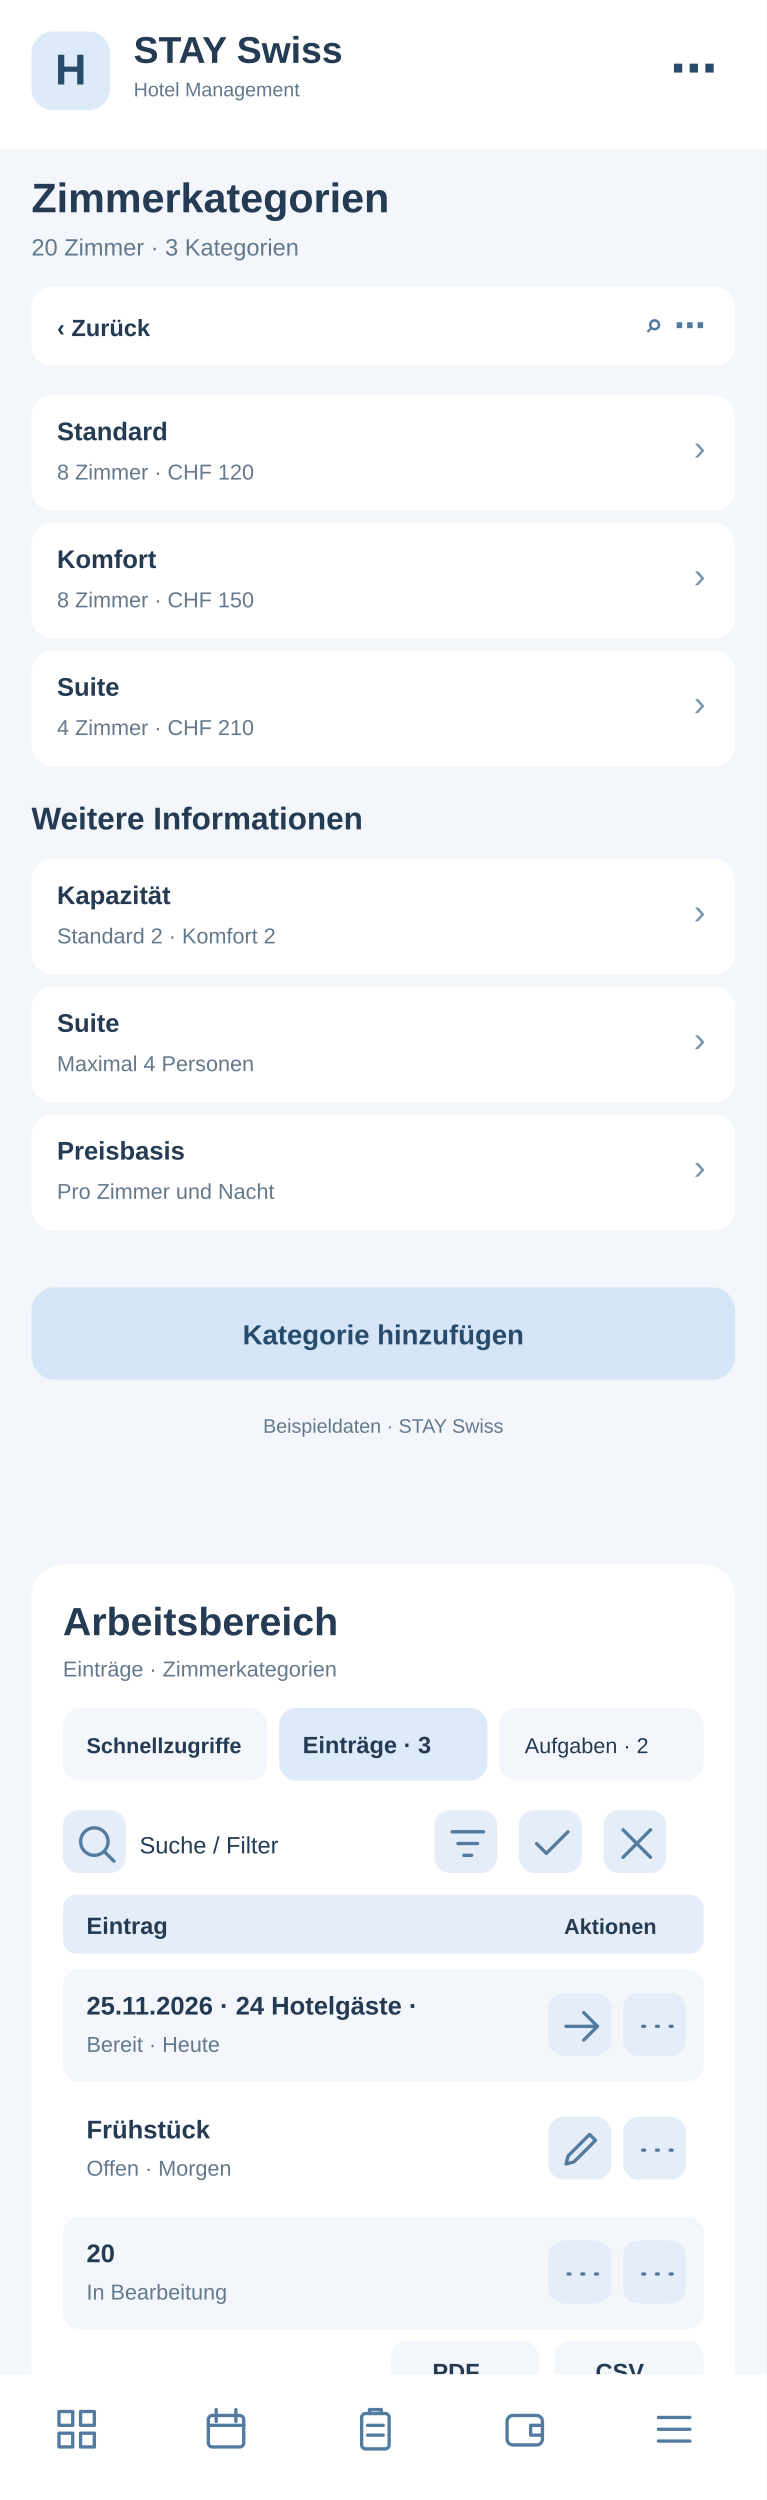
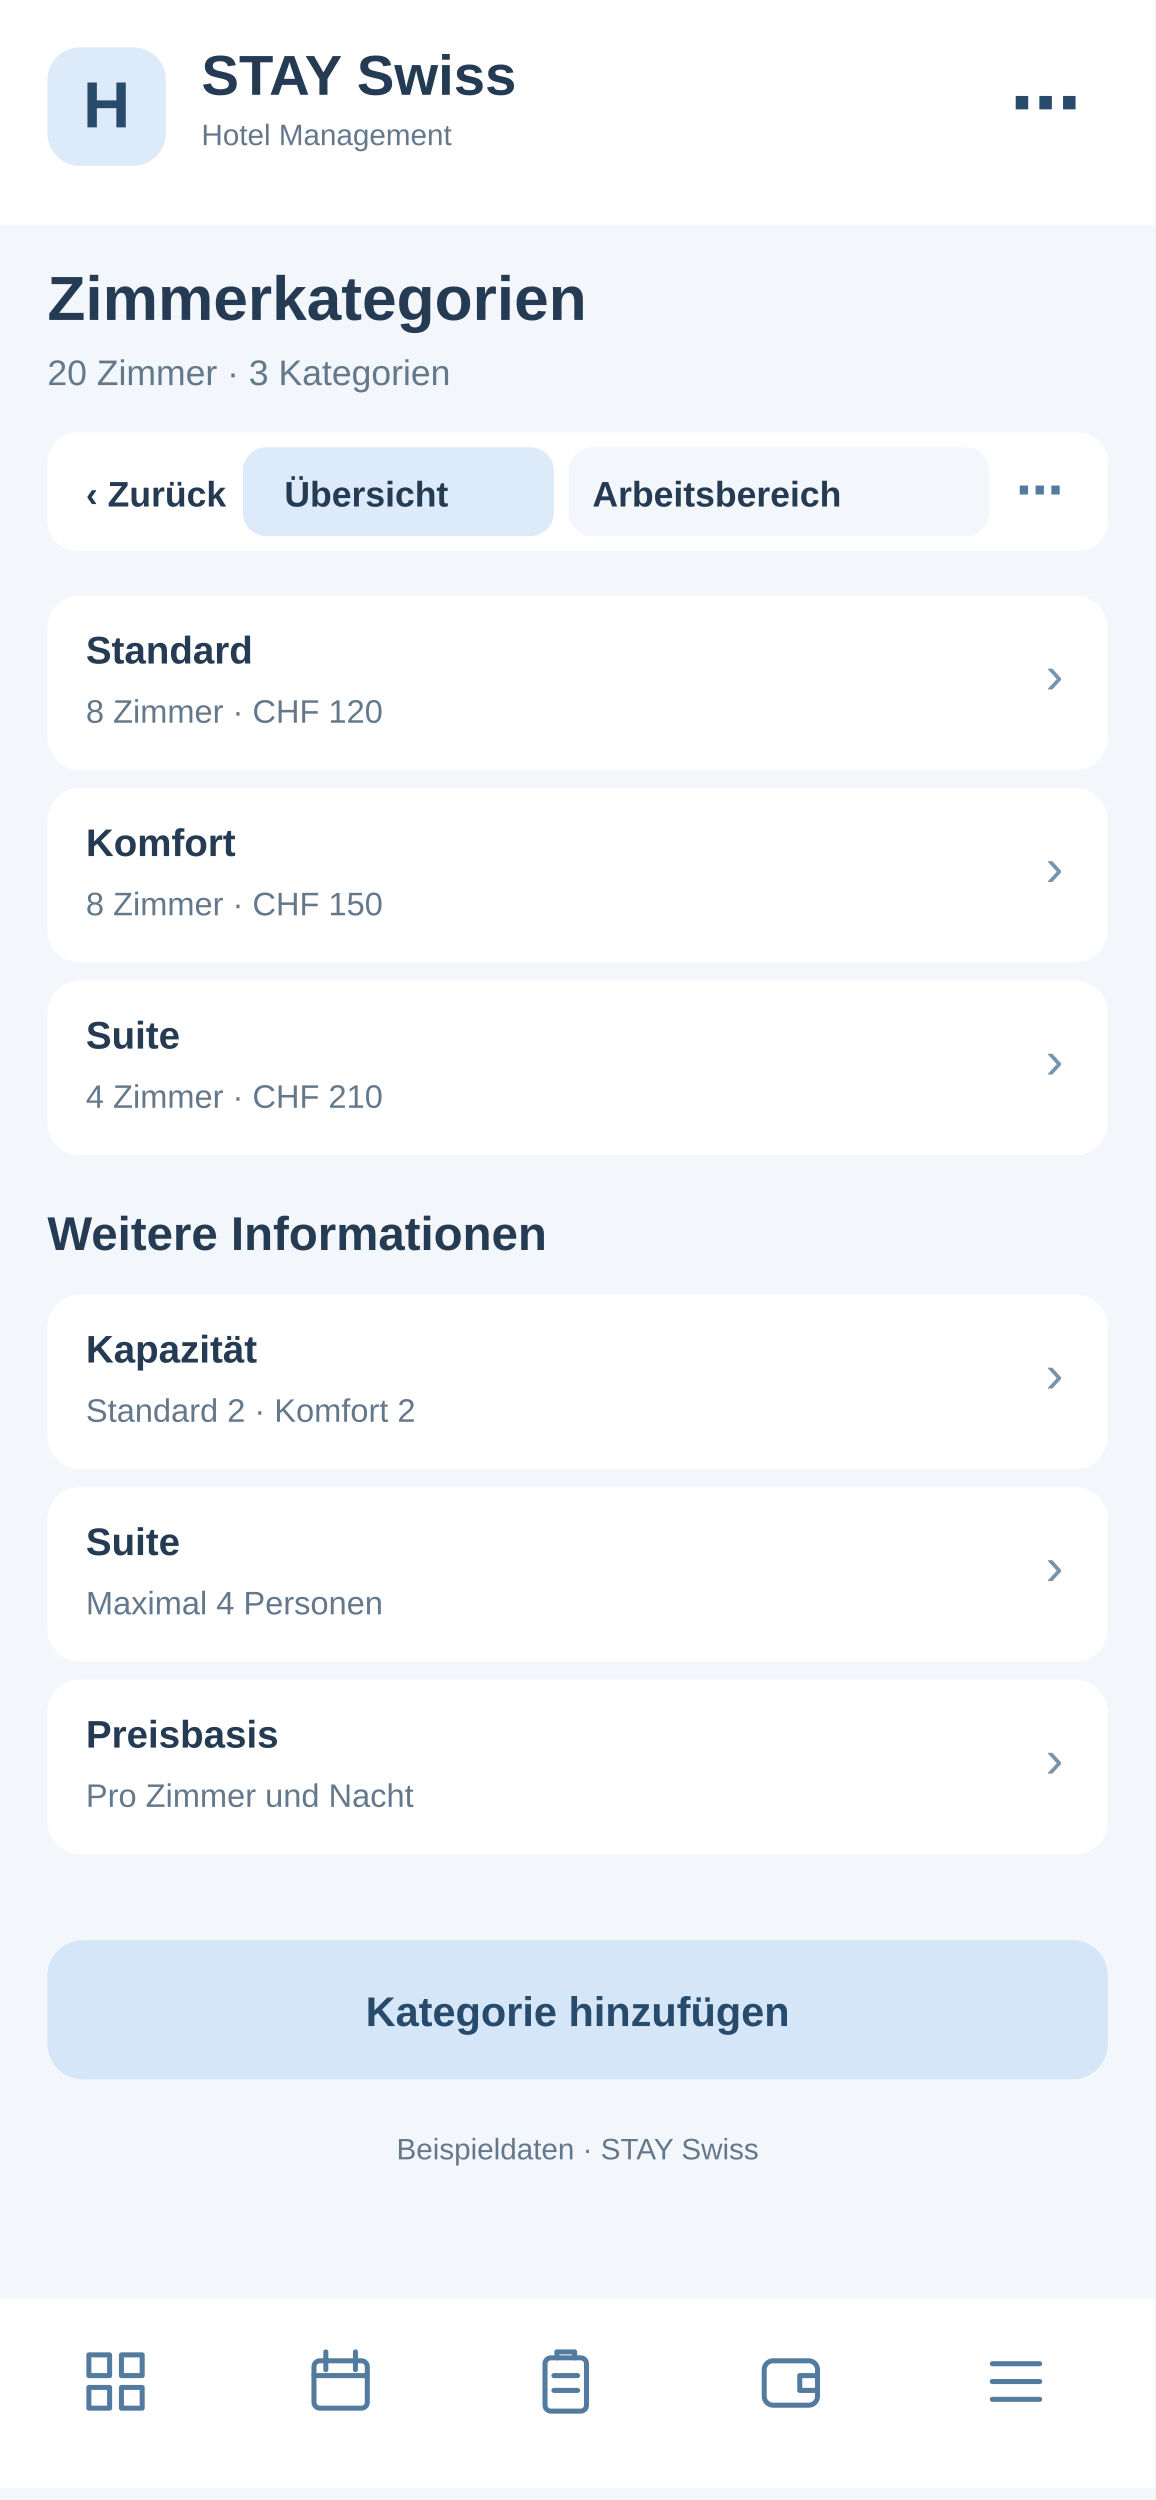
- <svg xmlns="http://www.w3.org/2000/svg" width="390" height="1272" viewBox="0 0 390 1272">
-   <rect x="0" y="0" width="390" height="1272" fill="#f3f6fa" rx="0" />
-   <rect x="0" y="0" width="390" height="76" fill="#fff" rx="0" />
-   <rect x="16" y="16" width="40" height="40" fill="#dceafa" rx="11" />
-   <text x="36" y="43" font-family="Arial,sans-serif" font-size="22" font-weight="700" fill="#284a6b" text-anchor="middle">H</text>
-   <text x="68" y="32" font-family="Arial,sans-serif" font-size="19" font-weight="700" fill="#243b53" text-anchor="start">STAY Swiss</text>
-   <text x="68" y="49" font-family="Arial,sans-serif" font-size="10" font-weight="400" fill="#64788c" text-anchor="start">Hotel Management</text>
-   <text x="365" y="43" font-family="Arial,sans-serif" font-size="24" font-weight="700" fill="#284a6b" text-anchor="end">⋯</text>
-   <text x="16" y="108" font-family="Arial,sans-serif" font-size="21" font-weight="700" fill="#243b53" text-anchor="start">Zimmerkategorien</text>
-   <text x="16" y="130" font-family="Arial,sans-serif" font-size="12" font-weight="400" fill="#64788c" text-anchor="start">20 Zimmer · 3 Kategorien</text>
-   <rect x="16" y="146" width="358" height="40" fill="#fff" rx="10" />
-   <text x="29" y="171" font-family="Arial,sans-serif" font-size="12" font-weight="700" fill="#243b53" text-anchor="start">‹  Zurück</text>
-   <text x="359" y="171" font-family="Arial,sans-serif" font-size="16" font-weight="700" fill="#527b9f" text-anchor="end">⌕   ⋯</text>
-   <rect x="16" y="201" width="358" height="59" fill="#fff" rx="11" />
-   <text x="29" y="224" font-family="Arial,sans-serif" font-size="13" font-weight="700" fill="#243b53" text-anchor="start">Standard</text>
-   <text x="29" y="244" font-family="Arial,sans-serif" font-size="11" font-weight="400" fill="#64788c" text-anchor="start">8 Zimmer · CHF 120</text>
-   <text x="359" y="234" font-family="Arial,sans-serif" font-size="18" font-weight="400" fill="#7894ad" text-anchor="end">›</text>
-   <rect x="16" y="266" width="358" height="59" fill="#fff" rx="11" />
-   <text x="29" y="289" font-family="Arial,sans-serif" font-size="13" font-weight="700" fill="#243b53" text-anchor="start">Komfort</text>
-   <text x="29" y="309" font-family="Arial,sans-serif" font-size="11" font-weight="400" fill="#64788c" text-anchor="start">8 Zimmer · CHF 150</text>
-   <text x="359" y="299" font-family="Arial,sans-serif" font-size="18" font-weight="400" fill="#7894ad" text-anchor="end">›</text>
-   <rect x="16" y="331" width="358" height="59" fill="#fff" rx="11" />
-   <text x="29" y="354" font-family="Arial,sans-serif" font-size="13" font-weight="700" fill="#243b53" text-anchor="start">Suite</text>
-   <text x="29" y="374" font-family="Arial,sans-serif" font-size="11" font-weight="400" fill="#64788c" text-anchor="start">4 Zimmer · CHF 210</text>
-   <text x="359" y="364" font-family="Arial,sans-serif" font-size="18" font-weight="400" fill="#7894ad" text-anchor="end">›</text>
-   <text x="16" y="422" font-family="Arial,sans-serif" font-size="16" font-weight="700" fill="#243b53" text-anchor="start">Weitere Informationen</text>
-   <rect x="16" y="437" width="358" height="59" fill="#fff" rx="11" />
-   <text x="29" y="460" font-family="Arial,sans-serif" font-size="13" font-weight="700" fill="#243b53" text-anchor="start">Kapazität</text>
-   <text x="29" y="480" font-family="Arial,sans-serif" font-size="11" font-weight="400" fill="#64788c" text-anchor="start">Standard 2 · Komfort 2</text>
-   <text x="359" y="470" font-family="Arial,sans-serif" font-size="18" font-weight="400" fill="#7894ad" text-anchor="end">›</text>
-   <rect x="16" y="502" width="358" height="59" fill="#fff" rx="11" />
-   <text x="29" y="525" font-family="Arial,sans-serif" font-size="13" font-weight="700" fill="#243b53" text-anchor="start">Suite</text>
-   <text x="29" y="545" font-family="Arial,sans-serif" font-size="11" font-weight="400" fill="#64788c" text-anchor="start">Maximal 4 Personen</text>
-   <text x="359" y="535" font-family="Arial,sans-serif" font-size="18" font-weight="400" fill="#7894ad" text-anchor="end">›</text>
-   <rect x="16" y="567" width="358" height="59" fill="#fff" rx="11" />
-   <text x="29" y="590" font-family="Arial,sans-serif" font-size="13" font-weight="700" fill="#243b53" text-anchor="start">Preisbasis</text>
-   <text x="29" y="610" font-family="Arial,sans-serif" font-size="11" font-weight="400" fill="#64788c" text-anchor="start">Pro Zimmer und Nacht</text>
-   <text x="359" y="600" font-family="Arial,sans-serif" font-size="18" font-weight="400" fill="#7894ad" text-anchor="end">›</text>
-   <rect x="16" y="655" width="358" height="47" fill="#d4e6f7" rx="12" />
-   <text x="195" y="684" font-family="Arial,sans-serif" font-size="14" font-weight="700" fill="#284a6b" text-anchor="middle">Kategorie hinzufügen</text>
-   <text x="195" y="729" font-family="Arial,sans-serif" font-size="10" font-weight="400" fill="#64788c" text-anchor="middle">Beispieldaten · STAY Swiss</text>
-   <g id="smartphone-arbeitsbereich">
-     <rect x="16" y="796" width="358" height="430" rx="16" fill="#fff" />
-     <text x="32" y="832" font-family="Arial,sans-serif" font-size="20" font-weight="700" fill="#243b53">Arbeitsbereich</text>
-     <text x="32" y="853" font-family="Arial,sans-serif" font-size="11" font-weight="400" fill="#64788c">Einträge · Zimmerkategorien</text>
-     <rect x="32" y="869" width="104" height="37" rx="9" fill="#f3f6fa" />
-     <text x="44" y="892" font-family="Arial,sans-serif" font-size="11" font-weight="700" fill="#243b53">Schnellzugriffe</text>
-     <rect x="142" y="869" width="106" height="37" rx="9" fill="#dceafa" />
-     <text x="154" y="892" font-family="Arial,sans-serif" font-size="12" font-weight="700" fill="#243b53">Einträge · 3</text>
-     <rect x="254" y="869" width="104" height="37" rx="9" fill="#f3f6fa" />
-     <text x="267" y="892" font-family="Arial,sans-serif" font-size="11" font-weight="400" fill="#243b53">Aufgaben · 2</text>
-     <g tabindex="0">
-       <rect x="32" y="921" width="32" height="32" rx="8" fill="#e5eef8" />
-       <g transform="translate(37,926)" fill="none" stroke="#527b9f" stroke-width="1.7" stroke-linecap="round" stroke-linejoin="round">
-         <path d="M11 18a7 7 0 1 1 0-14a7 7 0 0 1 0 14m5-2l5 5" />
-       </g>
-     </g>
-     <text x="71" y="943" font-family="Arial,sans-serif" font-size="12" font-weight="400" fill="#243b53">Suche / Filter</text>
-     <g tabindex="0">
-       <rect x="221" y="921" width="32" height="32" rx="8" fill="#e5eef8" />
-       <g transform="translate(226,926)" fill="none" stroke="#527b9f" stroke-width="1.7" stroke-linecap="round" stroke-linejoin="round">
+ <svg xmlns="http://www.w3.org/2000/svg" width="390" height="844" viewBox="0 0 390 844">
+   <style>#workspace-view{display:none}#workspace-view:target{display:inline}#workspace-view:target~#main-view{display:none}a{cursor:pointer}a:hover rect{stroke:#8fb7d8;stroke-width:1}</style>
+   <g id="workspace-view">
+     <rect x="0" y="0" width="390" height="844" rx="0" fill="#f3f6fa" />
+     <rect x="0" y="0" width="390" height="76" rx="0" fill="#fff" />
+     <rect x="16" y="16" width="40" height="40" rx="11" fill="#dceafa" />
+     <text x="27" y="44" font-family="Arial,sans-serif" font-size="22" font-weight="700" fill="#284a6b">H</text>
+     <text x="68" y="32" font-family="Arial,sans-serif" font-size="19" font-weight="700" fill="#243b53">STAY Swiss</text>
+     <text x="68" y="49" font-family="Arial,sans-serif" font-size="10" font-weight="400" fill="#243b53">Hotel Management</text>
+     <text x="16" y="108" font-family="Arial,sans-serif" font-size="21" font-weight="700" fill="#243b53">Zimmerkategorien</text>
+     <text x="16" y="130" font-family="Arial,sans-serif" font-size="12" font-weight="400" fill="#64788c">Arbeitsbereich · Zimmerkategorien</text>
+     <rect x="16" y="146" width="358" height="40" rx="10" fill="#fff" />
+     <g id="tabs-work">
+       <rect x="78" y="148" width="260" height="36" rx="10" fill="#fff" />
+       <a href="#main-view">
+         <rect x="82" y="151" width="105" height="30" rx="8" fill="#f3f6fa" />
+         <text x="96" y="171" font-family="Arial" font-size="12" font-weight="700" fill="#243b53">Übersicht</text>
+       </a>
+       <a href="#workspace-view">
+         <rect x="192" y="151" width="142" height="30" rx="8" fill="#dceafa" />
+         <text x="200" y="171" font-family="Arial" font-size="12" font-weight="700" fill="#243b53">Arbeitsbereich</text>
+       </a>
+     </g>
+     <rect x="16" y="200" width="358" height="560" rx="16" fill="#fff" />
+     <text x="30" y="231" font-family="Arial,sans-serif" font-size="19" font-weight="700" fill="#243b53">Arbeitsbereich</text>
+     <text x="30" y="249" font-family="Arial,sans-serif" font-size="11" font-weight="400" fill="#64788c">Zimmerkategorien · Schnellaktionen</text>
+     <g tabindex="0">
+       <rect x="30" y="265" width="104" height="62" rx="10" fill="#f3f6fa" />
+       <rect x="40" y="275" width="22" height="22" rx="6" fill="#dceafa" />
+       <path d="M46 284h10m-5-5v10" stroke="#527b9f" stroke-width="1.6" stroke-linecap="round" />
+       <text x="40" y="316" font-family="Arial,sans-serif" font-size="11" font-weight="700" fill="#243b53">5 Anfragen</text>
+     </g>
+     <g tabindex="0">
+       <rect x="140" y="265" width="104" height="62" rx="10" fill="#f3f6fa" />
+       <rect x="150" y="275" width="22" height="22" rx="6" fill="#dceafa" />
+       <path d="M156 284h10m-5-5v10" stroke="#527b9f" stroke-width="1.6" stroke-linecap="round" />
+       <text x="150" y="316" font-family="Arial,sans-serif" font-size="11" font-weight="700" fill="#243b53">2 neue</text>
+     </g>
+     <g tabindex="0">
+       <rect x="250" y="265" width="104" height="62" rx="10" fill="#f3f6fa" />
+       <rect x="260" y="275" width="22" height="22" rx="6" fill="#dceafa" />
+       <path d="M266 284h10m-5-5v10" stroke="#527b9f" stroke-width="1.6" stroke-linecap="round" />
+       <text x="260" y="316" font-family="Arial,sans-serif" font-size="11" font-weight="700" fill="#243b53">1 dringend</text>
+     </g>
+     <rect x="30" y="340" width="100" height="35" rx="8" fill="#f3f6fa" />
+     <text x="38" y="362" font-family="Arial,sans-serif" font-size="11" font-weight="400" fill="#243b53">Schnellzugriff</text>
+     <rect x="137" y="340" width="96" height="35" rx="8" fill="#dceafa" />
+     <text x="145" y="362" font-family="Arial,sans-serif" font-size="11" font-weight="700" fill="#243b53">Einträge · 3</text>
+     <rect x="240" y="340" width="96" height="35" rx="8" fill="#f3f6fa" />
+     <text x="248" y="362" font-family="Arial,sans-serif" font-size="11" font-weight="400" fill="#243b53">Aufgaben · 2</text>
+     <g tabindex="0">
+       <rect x="334" y="341" width="31" height="30" rx="7" fill="#e5eef8" />
+       <g transform="translate(339,346)" fill="none" stroke="#527b9f" stroke-width="1.8" stroke-linecap="round" stroke-linejoin="round">
+         <path d="M5 5l14 14m0-14L5 19" />
+       </g>
+     </g>
+     <rect x="30" y="389" width="200" height="36" rx="8" fill="#f3f6fa" />
+     <text x="42" y="411" font-family="Arial,sans-serif" font-size="12" font-weight="400" fill="#64788c">Suche nach Eintrag …</text>
+     <g tabindex="0">
+       <rect x="239" y="392" width="31" height="30" rx="7" fill="#e5eef8" />
+       <g transform="translate(244,397)" fill="none" stroke="#527b9f" stroke-width="1.8" stroke-linecap="round" stroke-linejoin="round">
        <path d="M4 6h16M7 12h10M10 18h4" />
      </g>
    </g>
    <g tabindex="0">
-       <rect x="264" y="921" width="32" height="32" rx="8" fill="#e5eef8" />
-       <g transform="translate(269,926)" fill="none" stroke="#527b9f" stroke-width="1.7" stroke-linecap="round" stroke-linejoin="round">
-         <path d="M4 12l5 5L20 6" />
-       </g>
-     </g>
-     <g tabindex="0">
-       <rect x="307" y="921" width="32" height="32" rx="8" fill="#e5eef8" />
-       <g transform="translate(312,926)" fill="none" stroke="#527b9f" stroke-width="1.7" stroke-linecap="round" stroke-linejoin="round">
-         <path d="M5 5l14 14M19 5L5 19" />
-       </g>
-     </g>
-     <rect x="32" y="964" width="326" height="30" rx="7" fill="#e5eef8" />
-     <text x="44" y="984" font-family="Arial,sans-serif" font-size="12" font-weight="700" fill="#243b53">Eintrag</text>
-     <text x="287" y="984" font-family="Arial,sans-serif" font-size="11" font-weight="700" fill="#243b53">Aktionen</text>
-     <rect x="32" y="1002" width="326" height="57" rx="8" fill="#f3f6fa" />
-     <text x="44" y="1025" font-family="Arial,sans-serif" font-size="13" font-weight="700" fill="#243b53">25.11.2026 · 24 Hotelgäste · </text>
-     <text x="44" y="1044" font-family="Arial,sans-serif" font-size="11" font-weight="400" fill="#64788c">Bereit · Heute</text>
-     <g tabindex="0">
-       <rect x="279" y="1014" width="32" height="32" rx="8" fill="#e5eef8" />
-       <g transform="translate(284,1019)" fill="none" stroke="#527b9f" stroke-width="1.7" stroke-linecap="round" stroke-linejoin="round">
+       <rect x="279" y="392" width="31" height="30" rx="7" fill="#e5eef8" />
+       <g transform="translate(284,397)" fill="none" stroke="#527b9f" stroke-width="1.8" stroke-linecap="round" stroke-linejoin="round">
+         <path d="M12 4v16M4 12h16" />
+       </g>
+     </g>
+     <g tabindex="0">
+       <rect x="319" y="392" width="31" height="30" rx="7" fill="#e5eef8" />
+       <g transform="translate(324,397)" fill="none" stroke="#527b9f" stroke-width="1.8" stroke-linecap="round" stroke-linejoin="round">
+         <path d="M5 12h2m5 0h2m5 0h2" />
+       </g>
+     </g>
+     <rect x="30" y="438" width="330" height="30" rx="7" fill="#e5eef8" />
+     <text x="42" y="458" font-family="Arial,sans-serif" font-size="12" font-weight="700" fill="#243b53">Eintrag</text>
+     <text x="272" y="458" font-family="Arial,sans-serif" font-size="11" font-weight="700" fill="#243b53">Aktionen</text>
+     <rect x="30" y="476" width="330" height="59" rx="8" fill="#f3f6fa" />
+     <text x="42" y="498" font-family="Arial,sans-serif" font-size="13" font-weight="700" fill="#243b53">Zimmer 101</text>
+     <text x="42" y="518" font-family="Arial,sans-serif" font-size="11" font-weight="400" fill="#64788c">Standard · Frei</text>
+     <g tabindex="0">
+       <rect x="284" y="490" width="31" height="30" rx="7" fill="#e5eef8" />
+       <g transform="translate(289,495)" fill="none" stroke="#527b9f" stroke-width="1.8" stroke-linecap="round" stroke-linejoin="round">
        <path d="M4 12h16m-7-7l7 7-7 7" />
      </g>
    </g>
    <g tabindex="0">
-       <rect x="317" y="1014" width="32" height="32" rx="8" fill="#e5eef8" />
-       <g transform="translate(322,1019)" fill="none" stroke="#527b9f" stroke-width="1.7" stroke-linecap="round" stroke-linejoin="round">
-         <path d="M5 12h1m6 0h1m6 0h1" />
-       </g>
-     </g>
-     <rect x="32" y="1065" width="326" height="57" rx="8" fill="#fff" />
-     <text x="44" y="1088" font-family="Arial,sans-serif" font-size="13" font-weight="700" fill="#243b53">Frühstück</text>
-     <text x="44" y="1107" font-family="Arial,sans-serif" font-size="11" font-weight="400" fill="#64788c">Offen · Morgen</text>
-     <g tabindex="0">
-       <rect x="279" y="1077" width="32" height="32" rx="8" fill="#e5eef8" />
-       <g transform="translate(284,1082)" fill="none" stroke="#527b9f" stroke-width="1.7" stroke-linecap="round" stroke-linejoin="round">
-         <path d="M4 19l4-1 11-11-3-3L5 15z" />
-       </g>
-     </g>
-     <g tabindex="0">
-       <rect x="317" y="1077" width="32" height="32" rx="8" fill="#e5eef8" />
-       <g transform="translate(322,1082)" fill="none" stroke="#527b9f" stroke-width="1.7" stroke-linecap="round" stroke-linejoin="round">
-         <path d="M5 12h1m6 0h1m6 0h1" />
-       </g>
-     </g>
-     <rect x="32" y="1128" width="326" height="57" rx="8" fill="#f3f6fa" />
-     <text x="44" y="1151" font-family="Arial,sans-serif" font-size="13" font-weight="700" fill="#243b53">20</text>
-     <text x="44" y="1170" font-family="Arial,sans-serif" font-size="11" font-weight="400" fill="#64788c">In Bearbeitung</text>
-     <g tabindex="0">
-       <rect x="279" y="1140" width="32" height="32" rx="8" fill="#e5eef8" />
-       <g transform="translate(284,1145)" fill="none" stroke="#527b9f" stroke-width="1.7" stroke-linecap="round" stroke-linejoin="round">
-         <path d="M5 12h1m6 0h1m6 0h1" />
-       </g>
-     </g>
-     <g tabindex="0">
-       <rect x="317" y="1140" width="32" height="32" rx="8" fill="#e5eef8" />
-       <g transform="translate(322,1145)" fill="none" stroke="#527b9f" stroke-width="1.7" stroke-linecap="round" stroke-linejoin="round">
-         <path d="M5 12h1m6 0h1m6 0h1" />
-       </g>
-     </g>
-     <text x="32" y="1218" font-family="Arial,sans-serif" font-size="11" font-weight="400" fill="#64788c">3 Einträge · Seite 1</text>
-     <rect x="199" y="1191" width="75" height="31" rx="8" fill="#f3f6fa" />
-     <text x="220" y="1211" font-family="Arial,sans-serif" font-size="12" font-weight="700" fill="#243b53">PDF</text>
-     <rect x="282" y="1191" width="76" height="31" rx="8" fill="#f3f6fa" />
-     <text x="303" y="1211" font-family="Arial,sans-serif" font-size="12" font-weight="700" fill="#243b53">CSV</text>
+       <rect x="322" y="490" width="31" height="30" rx="7" fill="#e5eef8" />
+       <g transform="translate(327,495)" fill="none" stroke="#527b9f" stroke-width="1.8" stroke-linecap="round" stroke-linejoin="round">
+         <path d="M5 12h2m5 0h2m5 0h2" />
+       </g>
+     </g>
+     <rect x="30" y="543" width="330" height="59" rx="8" fill="#fff" />
+     <text x="42" y="565" font-family="Arial,sans-serif" font-size="13" font-weight="700" fill="#243b53">Zimmer 204</text>
+     <text x="42" y="585" font-family="Arial,sans-serif" font-size="11" font-weight="400" fill="#64788c">Komfort · Belegt</text>
+     <g tabindex="0">
+       <rect x="284" y="557" width="31" height="30" rx="7" fill="#e5eef8" />
+       <g transform="translate(289,562)" fill="none" stroke="#527b9f" stroke-width="1.8" stroke-linecap="round" stroke-linejoin="round">
+         <path d="M4 12h16m-7-7l7 7-7 7" />
+       </g>
+     </g>
+     <g tabindex="0">
+       <rect x="322" y="557" width="31" height="30" rx="7" fill="#e5eef8" />
+       <g transform="translate(327,562)" fill="none" stroke="#527b9f" stroke-width="1.8" stroke-linecap="round" stroke-linejoin="round">
+         <path d="M5 12h2m5 0h2m5 0h2" />
+       </g>
+     </g>
+     <rect x="30" y="610" width="330" height="59" rx="8" fill="#f3f6fa" />
+     <text x="42" y="632" font-family="Arial,sans-serif" font-size="13" font-weight="700" fill="#243b53">Zimmer 301</text>
+     <text x="42" y="652" font-family="Arial,sans-serif" font-size="11" font-weight="400" fill="#64788c">Suite · Reinigung</text>
+     <g tabindex="0">
+       <rect x="284" y="624" width="31" height="30" rx="7" fill="#e5eef8" />
+       <g transform="translate(289,629)" fill="none" stroke="#527b9f" stroke-width="1.8" stroke-linecap="round" stroke-linejoin="round">
+         <path d="M4 12h16m-7-7l7 7-7 7" />
+       </g>
+     </g>
+     <g tabindex="0">
+       <rect x="322" y="624" width="31" height="30" rx="7" fill="#e5eef8" />
+       <g transform="translate(327,629)" fill="none" stroke="#527b9f" stroke-width="1.8" stroke-linecap="round" stroke-linejoin="round">
+         <path d="M5 12h2m5 0h2m5 0h2" />
+       </g>
+     </g>
+     <text x="30" y="708" font-family="Arial,sans-serif" font-size="11" font-weight="400" fill="#64788c">3 Einträge · Seite 1 von 1</text>
+     <rect x="227" y="684" width="62" height="33" rx="8" fill="#f3f6fa" />
+     <text x="240" y="705" font-family="Arial,sans-serif" font-size="12" font-weight="700" fill="#243b53">PDF</text>
+     <rect x="297" y="684" width="62" height="33" rx="8" fill="#f3f6fa" />
+     <text x="311" y="705" font-family="Arial,sans-serif" font-size="12" font-weight="700" fill="#243b53">CSV</text>
+     <text x="30" y="741" font-family="Arial,sans-serif" font-size="10" font-weight="400" fill="#64788c">Ansicht: Einträge · Beispielwerte</text>
+     <rect x="0" y="776" width="390" height="64" fill="#fff" rx="0" />
+     <g transform="translate(27,792)" fill="none" stroke="#527b9f" stroke-width="1.7" stroke-linejoin="round" stroke-linecap="round">
+       <path d="M3 3h7v7H3zM14 3h7v7h-7zM3 14h7v7H3zM14 14h7v7h-7z" />
+     </g>
+     <g transform="translate(103,792)" fill="none" stroke="#527b9f" stroke-width="1.7" stroke-linejoin="round" stroke-linecap="round">
+       <rect x="3" y="5" width="18" height="16" rx="2" />
+       <path d="M7 2v6M17 2v6M3 10h18" />
+     </g>
+     <g transform="translate(179,792)" fill="none" stroke="#527b9f" stroke-width="1.7" stroke-linejoin="round" stroke-linecap="round">
+       <rect x="5" y="4" width="14" height="18" rx="2" />
+       <path d="M9 4V2h6v2M8 10h8M8 15h8" />
+     </g>
+     <g transform="translate(255,792)" fill="none" stroke="#527b9f" stroke-width="1.7" stroke-linejoin="round" stroke-linecap="round">
+       <rect x="3" y="5" width="18" height="15" rx="3" />
+       <path d="M21 10h-6v5h6" />
+     </g>
+     <g transform="translate(331,792)" fill="none" stroke="#527b9f" stroke-width="1.7" stroke-linejoin="round" stroke-linecap="round">
+       <path d="M4 6h16M4 12h16M4 18h16" />
+     </g>
  </g>
-   <rect x="0" y="1208" width="390" height="64" fill="#fff" rx="0" />
-   <g transform="translate(27,1224)" fill="none" stroke="#527b9f" stroke-width="1.7" stroke-linejoin="round" stroke-linecap="round">
-     <path d="M3 3h7v7H3zM14 3h7v7h-7zM3 14h7v7H3zM14 14h7v7h-7z" />
-   </g>
-   <g transform="translate(103,1224)" fill="none" stroke="#527b9f" stroke-width="1.7" stroke-linejoin="round" stroke-linecap="round">
-     <rect x="3" y="5" width="18" height="16" rx="2" />
-     <path d="M7 2v6M17 2v6M3 10h18" />
-   </g>
-   <g transform="translate(179,1224)" fill="none" stroke="#527b9f" stroke-width="1.7" stroke-linejoin="round" stroke-linecap="round">
-     <rect x="5" y="4" width="14" height="18" rx="2" />
-     <path d="M9 4V2h6v2M8 10h8M8 15h8" />
-   </g>
-   <g transform="translate(255,1224)" fill="none" stroke="#527b9f" stroke-width="1.7" stroke-linejoin="round" stroke-linecap="round">
-     <rect x="3" y="5" width="18" height="15" rx="3" />
-     <path d="M21 10h-6v5h6" />
-   </g>
-   <g transform="translate(331,1224)" fill="none" stroke="#527b9f" stroke-width="1.7" stroke-linejoin="round" stroke-linecap="round">
-     <path d="M4 6h16M4 12h16M4 18h16" />
+   <g id="main-view">
+     <rect x="0" y="0" width="390" height="844" fill="#f3f6fa" rx="0" />
+     <rect x="0" y="0" width="390" height="76" fill="#fff" rx="0" />
+     <rect x="16" y="16" width="40" height="40" fill="#dceafa" rx="11" />
+     <text x="36" y="43" font-family="Arial,sans-serif" font-size="22" font-weight="700" fill="#284a6b" text-anchor="middle">H</text>
+     <text x="68" y="32" font-family="Arial,sans-serif" font-size="19" font-weight="700" fill="#243b53" text-anchor="start">STAY Swiss</text>
+     <text x="68" y="49" font-family="Arial,sans-serif" font-size="10" font-weight="400" fill="#64788c" text-anchor="start">Hotel Management</text>
+     <text x="365" y="43" font-family="Arial,sans-serif" font-size="24" font-weight="700" fill="#284a6b" text-anchor="end">⋯</text>
+     <text x="16" y="108" font-family="Arial,sans-serif" font-size="21" font-weight="700" fill="#243b53" text-anchor="start">Zimmerkategorien</text>
+     <text x="16" y="130" font-family="Arial,sans-serif" font-size="12" font-weight="400" fill="#64788c" text-anchor="start">20 Zimmer · 3 Kategorien</text>
+     <rect x="16" y="146" width="358" height="40" fill="#fff" rx="10" />
+     <text x="29" y="171" font-family="Arial,sans-serif" font-size="12" font-weight="700" fill="#243b53" text-anchor="start">‹  Zurück</text>
+     <text x="359" y="171" font-family="Arial,sans-serif" font-size="16" font-weight="700" fill="#527b9f" text-anchor="end">⌕   ⋯</text>
+     <rect x="16" y="201" width="358" height="59" fill="#fff" rx="11" />
+     <text x="29" y="224" font-family="Arial,sans-serif" font-size="13" font-weight="700" fill="#243b53" text-anchor="start">Standard</text>
+     <text x="29" y="244" font-family="Arial,sans-serif" font-size="11" font-weight="400" fill="#64788c" text-anchor="start">8 Zimmer · CHF 120</text>
+     <text x="359" y="234" font-family="Arial,sans-serif" font-size="18" font-weight="400" fill="#7894ad" text-anchor="end">›</text>
+     <rect x="16" y="266" width="358" height="59" fill="#fff" rx="11" />
+     <text x="29" y="289" font-family="Arial,sans-serif" font-size="13" font-weight="700" fill="#243b53" text-anchor="start">Komfort</text>
+     <text x="29" y="309" font-family="Arial,sans-serif" font-size="11" font-weight="400" fill="#64788c" text-anchor="start">8 Zimmer · CHF 150</text>
+     <text x="359" y="299" font-family="Arial,sans-serif" font-size="18" font-weight="400" fill="#7894ad" text-anchor="end">›</text>
+     <rect x="16" y="331" width="358" height="59" fill="#fff" rx="11" />
+     <text x="29" y="354" font-family="Arial,sans-serif" font-size="13" font-weight="700" fill="#243b53" text-anchor="start">Suite</text>
+     <text x="29" y="374" font-family="Arial,sans-serif" font-size="11" font-weight="400" fill="#64788c" text-anchor="start">4 Zimmer · CHF 210</text>
+     <text x="359" y="364" font-family="Arial,sans-serif" font-size="18" font-weight="400" fill="#7894ad" text-anchor="end">›</text>
+     <text x="16" y="422" font-family="Arial,sans-serif" font-size="16" font-weight="700" fill="#243b53" text-anchor="start">Weitere Informationen</text>
+     <rect x="16" y="437" width="358" height="59" fill="#fff" rx="11" />
+     <text x="29" y="460" font-family="Arial,sans-serif" font-size="13" font-weight="700" fill="#243b53" text-anchor="start">Kapazität</text>
+     <text x="29" y="480" font-family="Arial,sans-serif" font-size="11" font-weight="400" fill="#64788c" text-anchor="start">Standard 2 · Komfort 2</text>
+     <text x="359" y="470" font-family="Arial,sans-serif" font-size="18" font-weight="400" fill="#7894ad" text-anchor="end">›</text>
+     <rect x="16" y="502" width="358" height="59" fill="#fff" rx="11" />
+     <text x="29" y="525" font-family="Arial,sans-serif" font-size="13" font-weight="700" fill="#243b53" text-anchor="start">Suite</text>
+     <text x="29" y="545" font-family="Arial,sans-serif" font-size="11" font-weight="400" fill="#64788c" text-anchor="start">Maximal 4 Personen</text>
+     <text x="359" y="535" font-family="Arial,sans-serif" font-size="18" font-weight="400" fill="#7894ad" text-anchor="end">›</text>
+     <rect x="16" y="567" width="358" height="59" fill="#fff" rx="11" />
+     <text x="29" y="590" font-family="Arial,sans-serif" font-size="13" font-weight="700" fill="#243b53" text-anchor="start">Preisbasis</text>
+     <text x="29" y="610" font-family="Arial,sans-serif" font-size="11" font-weight="400" fill="#64788c" text-anchor="start">Pro Zimmer und Nacht</text>
+     <text x="359" y="600" font-family="Arial,sans-serif" font-size="18" font-weight="400" fill="#7894ad" text-anchor="end">›</text>
+     <rect x="16" y="655" width="358" height="47" fill="#d4e6f7" rx="12" />
+     <text x="195" y="684" font-family="Arial,sans-serif" font-size="14" font-weight="700" fill="#284a6b" text-anchor="middle">Kategorie hinzufügen</text>
+     <text x="195" y="729" font-family="Arial,sans-serif" font-size="10" font-weight="400" fill="#64788c" text-anchor="middle">Beispieldaten · STAY Swiss</text>
+     <rect x="0" y="776" width="390" height="64" fill="#fff" rx="0" />
+     <g transform="translate(27,792)" fill="none" stroke="#527b9f" stroke-width="1.7" stroke-linejoin="round" stroke-linecap="round">
+       <path d="M3 3h7v7H3zM14 3h7v7h-7zM3 14h7v7H3zM14 14h7v7h-7z" />
+     </g>
+     <g transform="translate(103,792)" fill="none" stroke="#527b9f" stroke-width="1.7" stroke-linejoin="round" stroke-linecap="round">
+       <rect x="3" y="5" width="18" height="16" rx="2" />
+       <path d="M7 2v6M17 2v6M3 10h18" />
+     </g>
+     <g transform="translate(179,792)" fill="none" stroke="#527b9f" stroke-width="1.7" stroke-linejoin="round" stroke-linecap="round">
+       <rect x="5" y="4" width="14" height="18" rx="2" />
+       <path d="M9 4V2h6v2M8 10h8M8 15h8" />
+     </g>
+     <g transform="translate(255,792)" fill="none" stroke="#527b9f" stroke-width="1.7" stroke-linejoin="round" stroke-linecap="round">
+       <rect x="3" y="5" width="18" height="15" rx="3" />
+       <path d="M21 10h-6v5h6" />
+     </g>
+     <g transform="translate(331,792)" fill="none" stroke="#527b9f" stroke-width="1.7" stroke-linejoin="round" stroke-linecap="round">
+       <path d="M4 6h16M4 12h16M4 18h16" />
+     </g>
+     <g id="tabs-main">
+       <rect x="78" y="148" width="260" height="36" rx="10" fill="#fff" />
+       <a href="#main-view">
+         <rect x="82" y="151" width="105" height="30" rx="8" fill="#dceafa" />
+         <text x="96" y="171" font-family="Arial" font-size="12" font-weight="700" fill="#243b53">Übersicht</text>
+       </a>
+       <a href="#workspace-view">
+         <rect x="192" y="151" width="142" height="30" rx="8" fill="#f3f6fa" />
+         <text x="200" y="171" font-family="Arial" font-size="12" font-weight="700" fill="#243b53">Arbeitsbereich</text>
+       </a>
+     </g>
  </g>
</svg>
